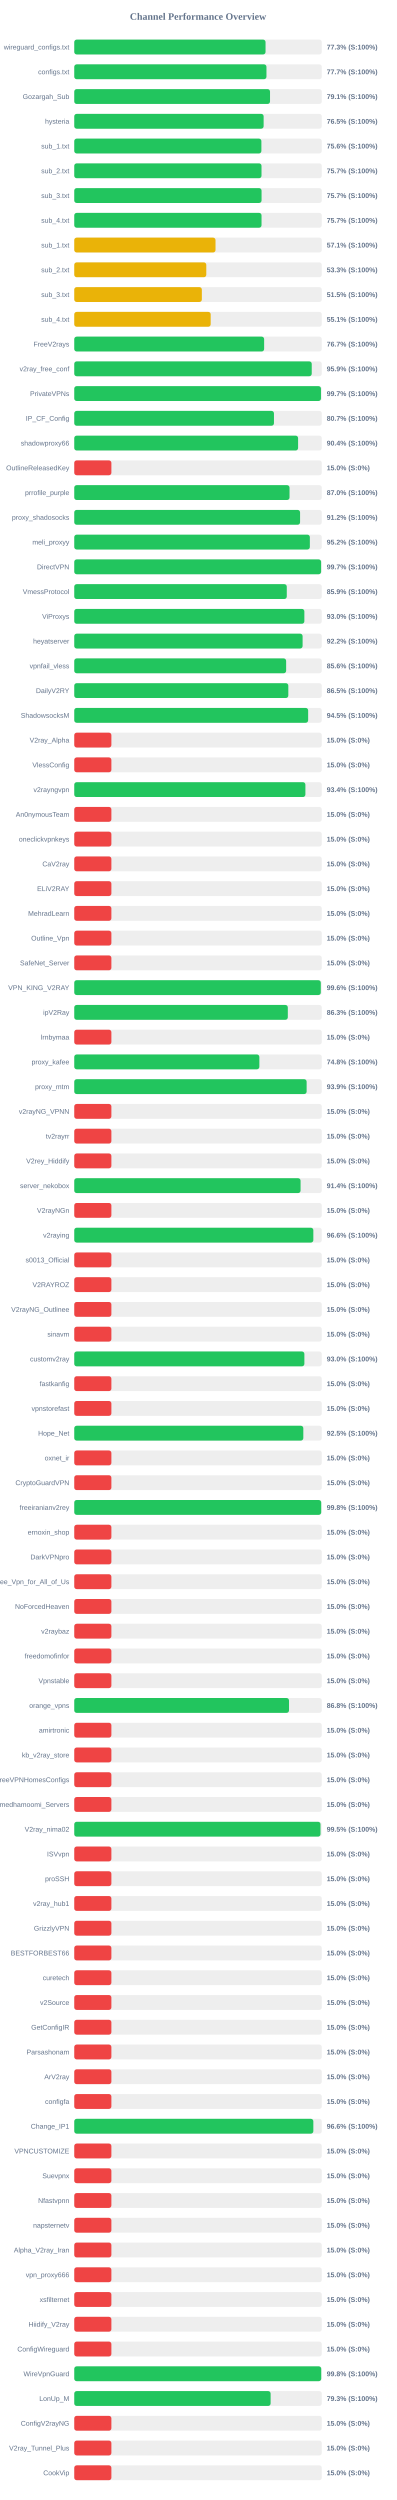
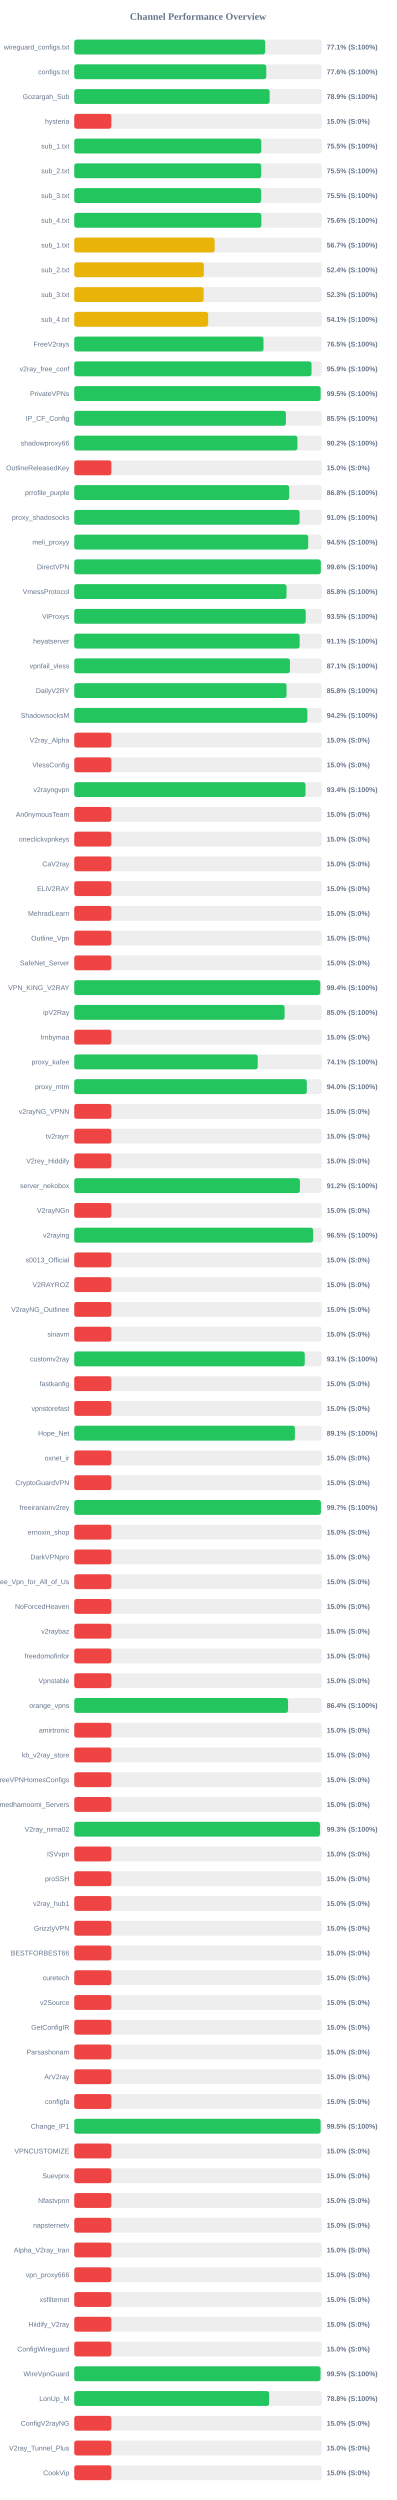
<svg xmlns="http://www.w3.org/2000/svg" width="800" height="5050" version="1.1">
  <style>
        .row { font: 14px Arial; fill: #64748b; }
        .score { font: bold 14px Arial; fill: #64748b; }
    </style>
  <text x="400" y="40" text-anchor="middle" font-size="20px" font-weight="bold" fill="#64748b">Channel Performance Overview</text>
  <rect x="150" y="80" width="500" height="30" fill="#eee" rx="5" />
-   <rect x="150" y="80" width="386.4" height="30" fill="#22c55e" rx="5" />
+   <rect x="150" y="80" width="385.7" height="30" fill="#22c55e" rx="5" />
  <text x="140" y="100" text-anchor="end" class="row">wireguard_configs.txt</text>
-   <text x="660" y="100" text-anchor="start" class="score">77.3% (S:100%)</text>
+   <text x="660" y="100" text-anchor="start" class="score">77.1% (S:100%)</text>
  <rect x="150" y="130" width="500" height="30" fill="#eee" rx="5" />
-   <rect x="150" y="130" width="388.25" height="30" fill="#22c55e" rx="5" />
+   <rect x="150" y="130" width="387.85" height="30" fill="#22c55e" rx="5" />
  <text x="140" y="150" text-anchor="end" class="row">configs.txt</text>
-   <text x="660" y="150" text-anchor="start" class="score">77.7% (S:100%)</text>
+   <text x="660" y="150" text-anchor="start" class="score">77.6% (S:100%)</text>
  <rect x="150" y="180" width="500" height="30" fill="#eee" rx="5" />
-   <rect x="150" y="180" width="395.45" height="30" fill="#22c55e" rx="5" />
+   <rect x="150" y="180" width="394.7" height="30" fill="#22c55e" rx="5" />
  <text x="140" y="200" text-anchor="end" class="row">Gozargah_Sub</text>
-   <text x="660" y="200" text-anchor="start" class="score">79.1% (S:100%)</text>
+   <text x="660" y="200" text-anchor="start" class="score">78.9% (S:100%)</text>
  <rect x="150" y="230" width="500" height="30" fill="#eee" rx="5" />
-   <rect x="150" y="230" width="382.55" height="30" fill="#22c55e" rx="5" />
+   <rect x="150" y="230" width="75.0" height="30" fill="#ef4444" rx="5" />
  <text x="140" y="250" text-anchor="end" class="row">hysteria</text>
-   <text x="660" y="250" text-anchor="start" class="score">76.5% (S:100%)</text>
+   <text x="660" y="250" text-anchor="start" class="score">15.0% (S:0%)</text>
  <rect x="150" y="280" width="500" height="30" fill="#eee" rx="5" />
-   <rect x="150" y="280" width="378.0" height="30" fill="#22c55e" rx="5" />
+   <rect x="150" y="280" width="377.7" height="30" fill="#22c55e" rx="5" />
  <text x="140" y="300" text-anchor="end" class="row">sub_1.txt</text>
-   <text x="660" y="300" text-anchor="start" class="score">75.6% (S:100%)</text>
+   <text x="660" y="300" text-anchor="start" class="score">75.5% (S:100%)</text>
  <rect x="150" y="330" width="500" height="30" fill="#eee" rx="5" />
-   <rect x="150" y="330" width="378.25" height="30" fill="#22c55e" rx="5" />
+   <rect x="150" y="330" width="377.65" height="30" fill="#22c55e" rx="5" />
  <text x="140" y="350" text-anchor="end" class="row">sub_2.txt</text>
-   <text x="660" y="350" text-anchor="start" class="score">75.7% (S:100%)</text>
+   <text x="660" y="350" text-anchor="start" class="score">75.5% (S:100%)</text>
  <rect x="150" y="380" width="500" height="30" fill="#eee" rx="5" />
-   <rect x="150" y="380" width="378.35" height="30" fill="#22c55e" rx="5" />
+   <rect x="150" y="380" width="377.55" height="30" fill="#22c55e" rx="5" />
  <text x="140" y="400" text-anchor="end" class="row">sub_3.txt</text>
-   <text x="660" y="400" text-anchor="start" class="score">75.7% (S:100%)</text>
+   <text x="660" y="400" text-anchor="start" class="score">75.5% (S:100%)</text>
  <rect x="150" y="430" width="500" height="30" fill="#eee" rx="5" />
-   <rect x="150" y="430" width="378.3" height="30" fill="#22c55e" rx="5" />
+   <rect x="150" y="430" width="378.0" height="30" fill="#22c55e" rx="5" />
  <text x="140" y="450" text-anchor="end" class="row">sub_4.txt</text>
-   <text x="660" y="450" text-anchor="start" class="score">75.7% (S:100%)</text>
+   <text x="660" y="450" text-anchor="start" class="score">75.6% (S:100%)</text>
  <rect x="150" y="480" width="500" height="30" fill="#eee" rx="5" />
-   <rect x="150" y="480" width="285.35" height="30" fill="#eab308" rx="5" />
+   <rect x="150" y="480" width="283.55" height="30" fill="#eab308" rx="5" />
  <text x="140" y="500" text-anchor="end" class="row">sub_1.txt</text>
-   <text x="660" y="500" text-anchor="start" class="score">57.1% (S:100%)</text>
+   <text x="660" y="500" text-anchor="start" class="score">56.7% (S:100%)</text>
  <rect x="150" y="530" width="500" height="30" fill="#eee" rx="5" />
-   <rect x="150" y="530" width="266.7" height="30" fill="#eab308" rx="5" />
+   <rect x="150" y="530" width="261.75" height="30" fill="#eab308" rx="5" />
  <text x="140" y="550" text-anchor="end" class="row">sub_2.txt</text>
-   <text x="660" y="550" text-anchor="start" class="score">53.3% (S:100%)</text>
+   <text x="660" y="550" text-anchor="start" class="score">52.4% (S:100%)</text>
  <rect x="150" y="580" width="500" height="30" fill="#eee" rx="5" />
-   <rect x="150" y="580" width="257.75" height="30" fill="#eab308" rx="5" />
+   <rect x="150" y="580" width="261.4" height="30" fill="#eab308" rx="5" />
  <text x="140" y="600" text-anchor="end" class="row">sub_3.txt</text>
-   <text x="660" y="600" text-anchor="start" class="score">51.5% (S:100%)</text>
+   <text x="660" y="600" text-anchor="start" class="score">52.3% (S:100%)</text>
  <rect x="150" y="630" width="500" height="30" fill="#eee" rx="5" />
-   <rect x="150" y="630" width="275.6" height="30" fill="#eab308" rx="5" />
+   <rect x="150" y="630" width="270.45" height="30" fill="#eab308" rx="5" />
  <text x="140" y="650" text-anchor="end" class="row">sub_4.txt</text>
-   <text x="660" y="650" text-anchor="start" class="score">55.1% (S:100%)</text>
+   <text x="660" y="650" text-anchor="start" class="score">54.1% (S:100%)</text>
  <rect x="150" y="680" width="500" height="30" fill="#eee" rx="5" />
-   <rect x="150" y="680" width="383.55" height="30" fill="#22c55e" rx="5" />
+   <rect x="150" y="680" width="382.3" height="30" fill="#22c55e" rx="5" />
  <text x="140" y="700" text-anchor="end" class="row">FreeV2rays</text>
-   <text x="660" y="700" text-anchor="start" class="score">76.7% (S:100%)</text>
+   <text x="660" y="700" text-anchor="start" class="score">76.5% (S:100%)</text>
  <rect x="150" y="730" width="500" height="30" fill="#eee" rx="5" />
-   <rect x="150" y="730" width="479.7" height="30" fill="#22c55e" rx="5" />
+   <rect x="150" y="730" width="479.3" height="30" fill="#22c55e" rx="5" />
  <text x="140" y="750" text-anchor="end" class="row">v2ray_free_conf</text>
  <text x="660" y="750" text-anchor="start" class="score">95.9% (S:100%)</text>
  <rect x="150" y="780" width="500" height="30" fill="#eee" rx="5" />
-   <rect x="150" y="780" width="498.35" height="30" fill="#22c55e" rx="5" />
+   <rect x="150" y="780" width="497.65" height="30" fill="#22c55e" rx="5" />
  <text x="140" y="800" text-anchor="end" class="row">PrivateVPNs</text>
-   <text x="660" y="800" text-anchor="start" class="score">99.7% (S:100%)</text>
+   <text x="660" y="800" text-anchor="start" class="score">99.5% (S:100%)</text>
  <rect x="150" y="830" width="500" height="30" fill="#eee" rx="5" />
-   <rect x="150" y="830" width="403.4" height="30" fill="#22c55e" rx="5" />
+   <rect x="150" y="830" width="427.55" height="30" fill="#22c55e" rx="5" />
  <text x="140" y="850" text-anchor="end" class="row">IP_CF_Config</text>
-   <text x="660" y="850" text-anchor="start" class="score">80.7% (S:100%)</text>
+   <text x="660" y="850" text-anchor="start" class="score">85.5% (S:100%)</text>
  <rect x="150" y="880" width="500" height="30" fill="#eee" rx="5" />
-   <rect x="150" y="880" width="452.15" height="30" fill="#22c55e" rx="5" />
+   <rect x="150" y="880" width="450.8" height="30" fill="#22c55e" rx="5" />
  <text x="140" y="900" text-anchor="end" class="row">shadowproxy66</text>
-   <text x="660" y="900" text-anchor="start" class="score">90.4% (S:100%)</text>
+   <text x="660" y="900" text-anchor="start" class="score">90.2% (S:100%)</text>
  <rect x="150" y="930" width="500" height="30" fill="#eee" rx="5" />
  <rect x="150" y="930" width="75.0" height="30" fill="#ef4444" rx="5" />
  <text x="140" y="950" text-anchor="end" class="row">OutlineReleasedKey</text>
  <text x="660" y="950" text-anchor="start" class="score">15.0% (S:0%)</text>
  <rect x="150" y="980" width="500" height="30" fill="#eee" rx="5" />
-   <rect x="150" y="980" width="434.85" height="30" fill="#22c55e" rx="5" />
+   <rect x="150" y="980" width="434.15" height="30" fill="#22c55e" rx="5" />
  <text x="140" y="1000" text-anchor="end" class="row">prrofile_purple</text>
-   <text x="660" y="1000" text-anchor="start" class="score">87.0% (S:100%)</text>
+   <text x="660" y="1000" text-anchor="start" class="score">86.8% (S:100%)</text>
  <rect x="150" y="1030" width="500" height="30" fill="#eee" rx="5" />
-   <rect x="150" y="1030" width="456.15" height="30" fill="#22c55e" rx="5" />
+   <rect x="150" y="1030" width="455.2" height="30" fill="#22c55e" rx="5" />
  <text x="140" y="1050" text-anchor="end" class="row">proxy_shadosocks</text>
-   <text x="660" y="1050" text-anchor="start" class="score">91.2% (S:100%)</text>
+   <text x="660" y="1050" text-anchor="start" class="score">91.0% (S:100%)</text>
  <rect x="150" y="1080" width="500" height="30" fill="#eee" rx="5" />
-   <rect x="150" y="1080" width="475.9" height="30" fill="#22c55e" rx="5" />
+   <rect x="150" y="1080" width="472.6" height="30" fill="#22c55e" rx="5" />
  <text x="140" y="1100" text-anchor="end" class="row">meli_proxyy</text>
-   <text x="660" y="1100" text-anchor="start" class="score">95.2% (S:100%)</text>
+   <text x="660" y="1100" text-anchor="start" class="score">94.5% (S:100%)</text>
  <rect x="150" y="1130" width="500" height="30" fill="#eee" rx="5" />
-   <rect x="150" y="1130" width="498.6" height="30" fill="#22c55e" rx="5" />
+   <rect x="150" y="1130" width="498.1" height="30" fill="#22c55e" rx="5" />
  <text x="140" y="1150" text-anchor="end" class="row">DirectVPN</text>
-   <text x="660" y="1150" text-anchor="start" class="score">99.7% (S:100%)</text>
+   <text x="660" y="1150" text-anchor="start" class="score">99.6% (S:100%)</text>
  <rect x="150" y="1180" width="500" height="30" fill="#eee" rx="5" />
-   <rect x="150" y="1180" width="429.3" height="30" fill="#22c55e" rx="5" />
+   <rect x="150" y="1180" width="428.8" height="30" fill="#22c55e" rx="5" />
  <text x="140" y="1200" text-anchor="end" class="row">VmessProtocol</text>
-   <text x="660" y="1200" text-anchor="start" class="score">85.9% (S:100%)</text>
+   <text x="660" y="1200" text-anchor="start" class="score">85.8% (S:100%)</text>
  <rect x="150" y="1230" width="500" height="30" fill="#eee" rx="5" />
-   <rect x="150" y="1230" width="464.8" height="30" fill="#22c55e" rx="5" />
+   <rect x="150" y="1230" width="467.65" height="30" fill="#22c55e" rx="5" />
  <text x="140" y="1250" text-anchor="end" class="row">ViProxys</text>
-   <text x="660" y="1250" text-anchor="start" class="score">93.0% (S:100%)</text>
+   <text x="660" y="1250" text-anchor="start" class="score">93.5% (S:100%)</text>
  <rect x="150" y="1280" width="500" height="30" fill="#eee" rx="5" />
-   <rect x="150" y="1280" width="461.25" height="30" fill="#22c55e" rx="5" />
+   <rect x="150" y="1280" width="455.35" height="30" fill="#22c55e" rx="5" />
  <text x="140" y="1300" text-anchor="end" class="row">heyatserver</text>
-   <text x="660" y="1300" text-anchor="start" class="score">92.2% (S:100%)</text>
+   <text x="660" y="1300" text-anchor="start" class="score">91.1% (S:100%)</text>
  <rect x="150" y="1330" width="500" height="30" fill="#eee" rx="5" />
-   <rect x="150" y="1330" width="428.0" height="30" fill="#22c55e" rx="5" />
+   <rect x="150" y="1330" width="435.65" height="30" fill="#22c55e" rx="5" />
  <text x="140" y="1350" text-anchor="end" class="row">vpnfail_vless</text>
-   <text x="660" y="1350" text-anchor="start" class="score">85.6% (S:100%)</text>
+   <text x="660" y="1350" text-anchor="start" class="score">87.1% (S:100%)</text>
  <rect x="150" y="1380" width="500" height="30" fill="#eee" rx="5" />
-   <rect x="150" y="1380" width="432.4" height="30" fill="#22c55e" rx="5" />
+   <rect x="150" y="1380" width="428.8" height="30" fill="#22c55e" rx="5" />
  <text x="140" y="1400" text-anchor="end" class="row">DailyV2RY</text>
-   <text x="660" y="1400" text-anchor="start" class="score">86.5% (S:100%)</text>
+   <text x="660" y="1400" text-anchor="start" class="score">85.8% (S:100%)</text>
  <rect x="150" y="1430" width="500" height="30" fill="#eee" rx="5" />
-   <rect x="150" y="1430" width="472.45" height="30" fill="#22c55e" rx="5" />
+   <rect x="150" y="1430" width="470.9" height="30" fill="#22c55e" rx="5" />
  <text x="140" y="1450" text-anchor="end" class="row">ShadowsocksM</text>
-   <text x="660" y="1450" text-anchor="start" class="score">94.5% (S:100%)</text>
+   <text x="660" y="1450" text-anchor="start" class="score">94.2% (S:100%)</text>
  <rect x="150" y="1480" width="500" height="30" fill="#eee" rx="5" />
  <rect x="150" y="1480" width="75.0" height="30" fill="#ef4444" rx="5" />
  <text x="140" y="1500" text-anchor="end" class="row">V2ray_Alpha</text>
  <text x="660" y="1500" text-anchor="start" class="score">15.0% (S:0%)</text>
  <rect x="150" y="1530" width="500" height="30" fill="#eee" rx="5" />
  <rect x="150" y="1530" width="75.0" height="30" fill="#ef4444" rx="5" />
  <text x="140" y="1550" text-anchor="end" class="row">VlessConfig</text>
  <text x="660" y="1550" text-anchor="start" class="score">15.0% (S:0%)</text>
  <rect x="150" y="1580" width="500" height="30" fill="#eee" rx="5" />
-   <rect x="150" y="1580" width="466.9" height="30" fill="#22c55e" rx="5" />
+   <rect x="150" y="1580" width="467.15" height="30" fill="#22c55e" rx="5" />
  <text x="140" y="1600" text-anchor="end" class="row">v2rayngvpn</text>
  <text x="660" y="1600" text-anchor="start" class="score">93.4% (S:100%)</text>
  <rect x="150" y="1630" width="500" height="30" fill="#eee" rx="5" />
  <rect x="150" y="1630" width="75.0" height="30" fill="#ef4444" rx="5" />
  <text x="140" y="1650" text-anchor="end" class="row">An0nymousTeam</text>
  <text x="660" y="1650" text-anchor="start" class="score">15.0% (S:0%)</text>
  <rect x="150" y="1680" width="500" height="30" fill="#eee" rx="5" />
  <rect x="150" y="1680" width="75.0" height="30" fill="#ef4444" rx="5" />
  <text x="140" y="1700" text-anchor="end" class="row">oneclickvpnkeys</text>
  <text x="660" y="1700" text-anchor="start" class="score">15.0% (S:0%)</text>
  <rect x="150" y="1730" width="500" height="30" fill="#eee" rx="5" />
  <rect x="150" y="1730" width="75.0" height="30" fill="#ef4444" rx="5" />
  <text x="140" y="1750" text-anchor="end" class="row">CaV2ray</text>
  <text x="660" y="1750" text-anchor="start" class="score">15.0% (S:0%)</text>
  <rect x="150" y="1780" width="500" height="30" fill="#eee" rx="5" />
  <rect x="150" y="1780" width="75.0" height="30" fill="#ef4444" rx="5" />
  <text x="140" y="1800" text-anchor="end" class="row">ELiV2RAY</text>
  <text x="660" y="1800" text-anchor="start" class="score">15.0% (S:0%)</text>
  <rect x="150" y="1830" width="500" height="30" fill="#eee" rx="5" />
  <rect x="150" y="1830" width="75.0" height="30" fill="#ef4444" rx="5" />
  <text x="140" y="1850" text-anchor="end" class="row">MehradLearn</text>
  <text x="660" y="1850" text-anchor="start" class="score">15.0% (S:0%)</text>
  <rect x="150" y="1880" width="500" height="30" fill="#eee" rx="5" />
  <rect x="150" y="1880" width="75.0" height="30" fill="#ef4444" rx="5" />
  <text x="140" y="1900" text-anchor="end" class="row">Outline_Vpn</text>
  <text x="660" y="1900" text-anchor="start" class="score">15.0% (S:0%)</text>
  <rect x="150" y="1930" width="500" height="30" fill="#eee" rx="5" />
  <rect x="150" y="1930" width="75.0" height="30" fill="#ef4444" rx="5" />
  <text x="140" y="1950" text-anchor="end" class="row">SafeNet_Server</text>
  <text x="660" y="1950" text-anchor="start" class="score">15.0% (S:0%)</text>
  <rect x="150" y="1980" width="500" height="30" fill="#eee" rx="5" />
-   <rect x="150" y="1980" width="498.0" height="30" fill="#22c55e" rx="5" />
+   <rect x="150" y="1980" width="496.9" height="30" fill="#22c55e" rx="5" />
  <text x="140" y="2000" text-anchor="end" class="row">VPN_KING_V2RAY</text>
-   <text x="660" y="2000" text-anchor="start" class="score">99.6% (S:100%)</text>
+   <text x="660" y="2000" text-anchor="start" class="score">99.4% (S:100%)</text>
  <rect x="150" y="2030" width="500" height="30" fill="#eee" rx="5" />
-   <rect x="150" y="2030" width="431.4" height="30" fill="#22c55e" rx="5" />
+   <rect x="150" y="2030" width="424.9" height="30" fill="#22c55e" rx="5" />
  <text x="140" y="2050" text-anchor="end" class="row">ipV2Ray</text>
-   <text x="660" y="2050" text-anchor="start" class="score">86.3% (S:100%)</text>
+   <text x="660" y="2050" text-anchor="start" class="score">85.0% (S:100%)</text>
  <rect x="150" y="2080" width="500" height="30" fill="#eee" rx="5" />
  <rect x="150" y="2080" width="75.0" height="30" fill="#ef4444" rx="5" />
  <text x="140" y="2100" text-anchor="end" class="row">lrnbymaa</text>
  <text x="660" y="2100" text-anchor="start" class="score">15.0% (S:0%)</text>
  <rect x="150" y="2130" width="500" height="30" fill="#eee" rx="5" />
-   <rect x="150" y="2130" width="373.9" height="30" fill="#22c55e" rx="5" />
+   <rect x="150" y="2130" width="370.65" height="30" fill="#22c55e" rx="5" />
  <text x="140" y="2150" text-anchor="end" class="row">proxy_kafee</text>
-   <text x="660" y="2150" text-anchor="start" class="score">74.8% (S:100%)</text>
+   <text x="660" y="2150" text-anchor="start" class="score">74.1% (S:100%)</text>
  <rect x="150" y="2180" width="500" height="30" fill="#eee" rx="5" />
-   <rect x="150" y="2180" width="469.4" height="30" fill="#22c55e" rx="5" />
+   <rect x="150" y="2180" width="469.75" height="30" fill="#22c55e" rx="5" />
  <text x="140" y="2200" text-anchor="end" class="row">proxy_mtm</text>
-   <text x="660" y="2200" text-anchor="start" class="score">93.9% (S:100%)</text>
+   <text x="660" y="2200" text-anchor="start" class="score">94.0% (S:100%)</text>
  <rect x="150" y="2230" width="500" height="30" fill="#eee" rx="5" />
  <rect x="150" y="2230" width="75.0" height="30" fill="#ef4444" rx="5" />
  <text x="140" y="2250" text-anchor="end" class="row">v2rayNG_VPNN</text>
  <text x="660" y="2250" text-anchor="start" class="score">15.0% (S:0%)</text>
  <rect x="150" y="2280" width="500" height="30" fill="#eee" rx="5" />
  <rect x="150" y="2280" width="75.0" height="30" fill="#ef4444" rx="5" />
  <text x="140" y="2300" text-anchor="end" class="row">tv2rayrr</text>
  <text x="660" y="2300" text-anchor="start" class="score">15.0% (S:0%)</text>
  <rect x="150" y="2330" width="500" height="30" fill="#eee" rx="5" />
  <rect x="150" y="2330" width="75.0" height="30" fill="#ef4444" rx="5" />
  <text x="140" y="2350" text-anchor="end" class="row">V2rey_Hiddify</text>
  <text x="660" y="2350" text-anchor="start" class="score">15.0% (S:0%)</text>
  <rect x="150" y="2380" width="500" height="30" fill="#eee" rx="5" />
-   <rect x="150" y="2380" width="457.15" height="30" fill="#22c55e" rx="5" />
+   <rect x="150" y="2380" width="455.8" height="30" fill="#22c55e" rx="5" />
  <text x="140" y="2400" text-anchor="end" class="row">server_nekobox</text>
-   <text x="660" y="2400" text-anchor="start" class="score">91.4% (S:100%)</text>
+   <text x="660" y="2400" text-anchor="start" class="score">91.2% (S:100%)</text>
  <rect x="150" y="2430" width="500" height="30" fill="#eee" rx="5" />
  <rect x="150" y="2430" width="75.0" height="30" fill="#ef4444" rx="5" />
  <text x="140" y="2450" text-anchor="end" class="row">V2rayNGn</text>
  <text x="660" y="2450" text-anchor="start" class="score">15.0% (S:0%)</text>
  <rect x="150" y="2480" width="500" height="30" fill="#eee" rx="5" />
-   <rect x="150" y="2480" width="482.95" height="30" fill="#22c55e" rx="5" />
+   <rect x="150" y="2480" width="482.6" height="30" fill="#22c55e" rx="5" />
  <text x="140" y="2500" text-anchor="end" class="row">v2raying</text>
-   <text x="660" y="2500" text-anchor="start" class="score">96.6% (S:100%)</text>
+   <text x="660" y="2500" text-anchor="start" class="score">96.5% (S:100%)</text>
  <rect x="150" y="2530" width="500" height="30" fill="#eee" rx="5" />
  <rect x="150" y="2530" width="75.0" height="30" fill="#ef4444" rx="5" />
  <text x="140" y="2550" text-anchor="end" class="row">s0013_Official</text>
  <text x="660" y="2550" text-anchor="start" class="score">15.0% (S:0%)</text>
  <rect x="150" y="2580" width="500" height="30" fill="#eee" rx="5" />
  <rect x="150" y="2580" width="75.0" height="30" fill="#ef4444" rx="5" />
  <text x="140" y="2600" text-anchor="end" class="row">V2RAYROZ</text>
  <text x="660" y="2600" text-anchor="start" class="score">15.0% (S:0%)</text>
  <rect x="150" y="2630" width="500" height="30" fill="#eee" rx="5" />
  <rect x="150" y="2630" width="75.0" height="30" fill="#ef4444" rx="5" />
  <text x="140" y="2650" text-anchor="end" class="row">V2rayNG_Outlinee</text>
  <text x="660" y="2650" text-anchor="start" class="score">15.0% (S:0%)</text>
  <rect x="150" y="2680" width="500" height="30" fill="#eee" rx="5" />
  <rect x="150" y="2680" width="75.0" height="30" fill="#ef4444" rx="5" />
  <text x="140" y="2700" text-anchor="end" class="row">sinavm</text>
  <text x="660" y="2700" text-anchor="start" class="score">15.0% (S:0%)</text>
  <rect x="150" y="2730" width="500" height="30" fill="#eee" rx="5" />
-   <rect x="150" y="2730" width="464.85" height="30" fill="#22c55e" rx="5" />
+   <rect x="150" y="2730" width="465.6" height="30" fill="#22c55e" rx="5" />
  <text x="140" y="2750" text-anchor="end" class="row">customv2ray</text>
-   <text x="660" y="2750" text-anchor="start" class="score">93.0% (S:100%)</text>
+   <text x="660" y="2750" text-anchor="start" class="score">93.1% (S:100%)</text>
  <rect x="150" y="2780" width="500" height="30" fill="#eee" rx="5" />
  <rect x="150" y="2780" width="75.0" height="30" fill="#ef4444" rx="5" />
  <text x="140" y="2800" text-anchor="end" class="row">fastkanfig</text>
  <text x="660" y="2800" text-anchor="start" class="score">15.0% (S:0%)</text>
  <rect x="150" y="2830" width="500" height="30" fill="#eee" rx="5" />
  <rect x="150" y="2830" width="75.0" height="30" fill="#ef4444" rx="5" />
  <text x="140" y="2850" text-anchor="end" class="row">vpnstorefast</text>
  <text x="660" y="2850" text-anchor="start" class="score">15.0% (S:0%)</text>
  <rect x="150" y="2880" width="500" height="30" fill="#eee" rx="5" />
-   <rect x="150" y="2880" width="462.7" height="30" fill="#22c55e" rx="5" />
+   <rect x="150" y="2880" width="445.7" height="30" fill="#22c55e" rx="5" />
  <text x="140" y="2900" text-anchor="end" class="row">Hope_Net</text>
-   <text x="660" y="2900" text-anchor="start" class="score">92.5% (S:100%)</text>
+   <text x="660" y="2900" text-anchor="start" class="score">89.1% (S:100%)</text>
  <rect x="150" y="2930" width="500" height="30" fill="#eee" rx="5" />
  <rect x="150" y="2930" width="75.0" height="30" fill="#ef4444" rx="5" />
  <text x="140" y="2950" text-anchor="end" class="row">oxnet_ir</text>
  <text x="660" y="2950" text-anchor="start" class="score">15.0% (S:0%)</text>
  <rect x="150" y="2980" width="500" height="30" fill="#eee" rx="5" />
  <rect x="150" y="2980" width="75.0" height="30" fill="#ef4444" rx="5" />
  <text x="140" y="3000" text-anchor="end" class="row">CryptoGuardVPN</text>
  <text x="660" y="3000" text-anchor="start" class="score">15.0% (S:0%)</text>
  <rect x="150" y="3030" width="500" height="30" fill="#eee" rx="5" />
-   <rect x="150" y="3030" width="498.8" height="30" fill="#22c55e" rx="5" />
+   <rect x="150" y="3030" width="498.3" height="30" fill="#22c55e" rx="5" />
  <text x="140" y="3050" text-anchor="end" class="row">freeiranianv2rey</text>
-   <text x="660" y="3050" text-anchor="start" class="score">99.8% (S:100%)</text>
+   <text x="660" y="3050" text-anchor="start" class="score">99.7% (S:100%)</text>
  <rect x="150" y="3080" width="500" height="30" fill="#eee" rx="5" />
  <rect x="150" y="3080" width="75.0" height="30" fill="#ef4444" rx="5" />
  <text x="140" y="3100" text-anchor="end" class="row">ernoxin_shop</text>
  <text x="660" y="3100" text-anchor="start" class="score">15.0% (S:0%)</text>
  <rect x="150" y="3130" width="500" height="30" fill="#eee" rx="5" />
  <rect x="150" y="3130" width="75.0" height="30" fill="#ef4444" rx="5" />
  <text x="140" y="3150" text-anchor="end" class="row">DarkVPNpro</text>
  <text x="660" y="3150" text-anchor="start" class="score">15.0% (S:0%)</text>
  <rect x="150" y="3180" width="500" height="30" fill="#eee" rx="5" />
  <rect x="150" y="3180" width="75.0" height="30" fill="#ef4444" rx="5" />
  <text x="140" y="3200" text-anchor="end" class="row">Free_Vpn_for_All_of_Us</text>
  <text x="660" y="3200" text-anchor="start" class="score">15.0% (S:0%)</text>
  <rect x="150" y="3230" width="500" height="30" fill="#eee" rx="5" />
  <rect x="150" y="3230" width="75.0" height="30" fill="#ef4444" rx="5" />
  <text x="140" y="3250" text-anchor="end" class="row">NoForcedHeaven</text>
  <text x="660" y="3250" text-anchor="start" class="score">15.0% (S:0%)</text>
  <rect x="150" y="3280" width="500" height="30" fill="#eee" rx="5" />
  <rect x="150" y="3280" width="75.0" height="30" fill="#ef4444" rx="5" />
  <text x="140" y="3300" text-anchor="end" class="row">v2raybaz</text>
  <text x="660" y="3300" text-anchor="start" class="score">15.0% (S:0%)</text>
  <rect x="150" y="3330" width="500" height="30" fill="#eee" rx="5" />
  <rect x="150" y="3330" width="75.0" height="30" fill="#ef4444" rx="5" />
  <text x="140" y="3350" text-anchor="end" class="row">freedomofinfor</text>
  <text x="660" y="3350" text-anchor="start" class="score">15.0% (S:0%)</text>
  <rect x="150" y="3380" width="500" height="30" fill="#eee" rx="5" />
  <rect x="150" y="3380" width="75.0" height="30" fill="#ef4444" rx="5" />
  <text x="140" y="3400" text-anchor="end" class="row">Vpnstable</text>
  <text x="660" y="3400" text-anchor="start" class="score">15.0% (S:0%)</text>
  <rect x="150" y="3430" width="500" height="30" fill="#eee" rx="5" />
-   <rect x="150" y="3430" width="433.8" height="30" fill="#22c55e" rx="5" />
+   <rect x="150" y="3430" width="431.9" height="30" fill="#22c55e" rx="5" />
  <text x="140" y="3450" text-anchor="end" class="row">orange_vpns</text>
-   <text x="660" y="3450" text-anchor="start" class="score">86.8% (S:100%)</text>
+   <text x="660" y="3450" text-anchor="start" class="score">86.4% (S:100%)</text>
  <rect x="150" y="3480" width="500" height="30" fill="#eee" rx="5" />
  <rect x="150" y="3480" width="75.0" height="30" fill="#ef4444" rx="5" />
  <text x="140" y="3500" text-anchor="end" class="row">amirtronic</text>
  <text x="660" y="3500" text-anchor="start" class="score">15.0% (S:0%)</text>
  <rect x="150" y="3530" width="500" height="30" fill="#eee" rx="5" />
  <rect x="150" y="3530" width="75.0" height="30" fill="#ef4444" rx="5" />
  <text x="140" y="3550" text-anchor="end" class="row">kb_v2ray_store</text>
  <text x="660" y="3550" text-anchor="start" class="score">15.0% (S:0%)</text>
  <rect x="150" y="3580" width="500" height="30" fill="#eee" rx="5" />
  <rect x="150" y="3580" width="75.0" height="30" fill="#ef4444" rx="5" />
  <text x="140" y="3600" text-anchor="end" class="row">FreeVPNHomesConfigs</text>
  <text x="660" y="3600" text-anchor="start" class="score">15.0% (S:0%)</text>
  <rect x="150" y="3630" width="500" height="30" fill="#eee" rx="5" />
  <rect x="150" y="3630" width="75.0" height="30" fill="#ef4444" rx="5" />
  <text x="140" y="3650" text-anchor="end" class="row">Ahmedhamoomi_Servers</text>
  <text x="660" y="3650" text-anchor="start" class="score">15.0% (S:0%)</text>
  <rect x="150" y="3680" width="500" height="30" fill="#eee" rx="5" />
-   <rect x="150" y="3680" width="497.4" height="30" fill="#22c55e" rx="5" />
+   <rect x="150" y="3680" width="496.3" height="30" fill="#22c55e" rx="5" />
  <text x="140" y="3700" text-anchor="end" class="row">V2ray_nima02</text>
-   <text x="660" y="3700" text-anchor="start" class="score">99.5% (S:100%)</text>
+   <text x="660" y="3700" text-anchor="start" class="score">99.3% (S:100%)</text>
  <rect x="150" y="3730" width="500" height="30" fill="#eee" rx="5" />
  <rect x="150" y="3730" width="75.0" height="30" fill="#ef4444" rx="5" />
  <text x="140" y="3750" text-anchor="end" class="row">ISVvpn</text>
  <text x="660" y="3750" text-anchor="start" class="score">15.0% (S:0%)</text>
  <rect x="150" y="3780" width="500" height="30" fill="#eee" rx="5" />
  <rect x="150" y="3780" width="75.0" height="30" fill="#ef4444" rx="5" />
  <text x="140" y="3800" text-anchor="end" class="row">proSSH</text>
  <text x="660" y="3800" text-anchor="start" class="score">15.0% (S:0%)</text>
  <rect x="150" y="3830" width="500" height="30" fill="#eee" rx="5" />
  <rect x="150" y="3830" width="75.0" height="30" fill="#ef4444" rx="5" />
  <text x="140" y="3850" text-anchor="end" class="row">v2ray_hub1</text>
  <text x="660" y="3850" text-anchor="start" class="score">15.0% (S:0%)</text>
  <rect x="150" y="3880" width="500" height="30" fill="#eee" rx="5" />
  <rect x="150" y="3880" width="75.0" height="30" fill="#ef4444" rx="5" />
  <text x="140" y="3900" text-anchor="end" class="row">GrizzlyVPN</text>
  <text x="660" y="3900" text-anchor="start" class="score">15.0% (S:0%)</text>
  <rect x="150" y="3930" width="500" height="30" fill="#eee" rx="5" />
  <rect x="150" y="3930" width="75.0" height="30" fill="#ef4444" rx="5" />
  <text x="140" y="3950" text-anchor="end" class="row">BESTFORBEST66</text>
  <text x="660" y="3950" text-anchor="start" class="score">15.0% (S:0%)</text>
  <rect x="150" y="3980" width="500" height="30" fill="#eee" rx="5" />
  <rect x="150" y="3980" width="75.0" height="30" fill="#ef4444" rx="5" />
  <text x="140" y="4000" text-anchor="end" class="row">curetech</text>
  <text x="660" y="4000" text-anchor="start" class="score">15.0% (S:0%)</text>
  <rect x="150" y="4030" width="500" height="30" fill="#eee" rx="5" />
  <rect x="150" y="4030" width="75.0" height="30" fill="#ef4444" rx="5" />
  <text x="140" y="4050" text-anchor="end" class="row">v2Source</text>
  <text x="660" y="4050" text-anchor="start" class="score">15.0% (S:0%)</text>
  <rect x="150" y="4080" width="500" height="30" fill="#eee" rx="5" />
  <rect x="150" y="4080" width="75.0" height="30" fill="#ef4444" rx="5" />
  <text x="140" y="4100" text-anchor="end" class="row">GetConfigIR</text>
  <text x="660" y="4100" text-anchor="start" class="score">15.0% (S:0%)</text>
  <rect x="150" y="4130" width="500" height="30" fill="#eee" rx="5" />
  <rect x="150" y="4130" width="75.0" height="30" fill="#ef4444" rx="5" />
  <text x="140" y="4150" text-anchor="end" class="row">Parsashonam</text>
  <text x="660" y="4150" text-anchor="start" class="score">15.0% (S:0%)</text>
  <rect x="150" y="4180" width="500" height="30" fill="#eee" rx="5" />
  <rect x="150" y="4180" width="75.0" height="30" fill="#ef4444" rx="5" />
  <text x="140" y="4200" text-anchor="end" class="row">ArV2ray</text>
  <text x="660" y="4200" text-anchor="start" class="score">15.0% (S:0%)</text>
  <rect x="150" y="4230" width="500" height="30" fill="#eee" rx="5" />
  <rect x="150" y="4230" width="75.0" height="30" fill="#ef4444" rx="5" />
  <text x="140" y="4250" text-anchor="end" class="row">configfa</text>
  <text x="660" y="4250" text-anchor="start" class="score">15.0% (S:0%)</text>
  <rect x="150" y="4280" width="500" height="30" fill="#eee" rx="5" />
-   <rect x="150" y="4280" width="482.95" height="30" fill="#22c55e" rx="5" />
+   <rect x="150" y="4280" width="497.6" height="30" fill="#22c55e" rx="5" />
  <text x="140" y="4300" text-anchor="end" class="row">Change_IP1</text>
-   <text x="660" y="4300" text-anchor="start" class="score">96.6% (S:100%)</text>
+   <text x="660" y="4300" text-anchor="start" class="score">99.5% (S:100%)</text>
  <rect x="150" y="4330" width="500" height="30" fill="#eee" rx="5" />
  <rect x="150" y="4330" width="75.0" height="30" fill="#ef4444" rx="5" />
  <text x="140" y="4350" text-anchor="end" class="row">VPNCUSTOMIZE</text>
  <text x="660" y="4350" text-anchor="start" class="score">15.0% (S:0%)</text>
  <rect x="150" y="4380" width="500" height="30" fill="#eee" rx="5" />
  <rect x="150" y="4380" width="75.0" height="30" fill="#ef4444" rx="5" />
  <text x="140" y="4400" text-anchor="end" class="row">Suevpnx</text>
  <text x="660" y="4400" text-anchor="start" class="score">15.0% (S:0%)</text>
  <rect x="150" y="4430" width="500" height="30" fill="#eee" rx="5" />
  <rect x="150" y="4430" width="75.0" height="30" fill="#ef4444" rx="5" />
  <text x="140" y="4450" text-anchor="end" class="row">Nfastvpnn</text>
  <text x="660" y="4450" text-anchor="start" class="score">15.0% (S:0%)</text>
  <rect x="150" y="4480" width="500" height="30" fill="#eee" rx="5" />
  <rect x="150" y="4480" width="75.0" height="30" fill="#ef4444" rx="5" />
  <text x="140" y="4500" text-anchor="end" class="row">napsternetv</text>
  <text x="660" y="4500" text-anchor="start" class="score">15.0% (S:0%)</text>
  <rect x="150" y="4530" width="500" height="30" fill="#eee" rx="5" />
  <rect x="150" y="4530" width="75.0" height="30" fill="#ef4444" rx="5" />
  <text x="140" y="4550" text-anchor="end" class="row">Alpha_V2ray_Iran</text>
  <text x="660" y="4550" text-anchor="start" class="score">15.0% (S:0%)</text>
  <rect x="150" y="4580" width="500" height="30" fill="#eee" rx="5" />
  <rect x="150" y="4580" width="75.0" height="30" fill="#ef4444" rx="5" />
  <text x="140" y="4600" text-anchor="end" class="row">vpn_proxy666</text>
  <text x="660" y="4600" text-anchor="start" class="score">15.0% (S:0%)</text>
  <rect x="150" y="4630" width="500" height="30" fill="#eee" rx="5" />
  <rect x="150" y="4630" width="75.0" height="30" fill="#ef4444" rx="5" />
  <text x="140" y="4650" text-anchor="end" class="row">xsfilternet</text>
  <text x="660" y="4650" text-anchor="start" class="score">15.0% (S:0%)</text>
  <rect x="150" y="4680" width="500" height="30" fill="#eee" rx="5" />
  <rect x="150" y="4680" width="75.0" height="30" fill="#ef4444" rx="5" />
  <text x="140" y="4700" text-anchor="end" class="row">Hiidify_V2ray</text>
  <text x="660" y="4700" text-anchor="start" class="score">15.0% (S:0%)</text>
  <rect x="150" y="4730" width="500" height="30" fill="#eee" rx="5" />
  <rect x="150" y="4730" width="75.0" height="30" fill="#ef4444" rx="5" />
  <text x="140" y="4750" text-anchor="end" class="row">ConfigWireguard</text>
  <text x="660" y="4750" text-anchor="start" class="score">15.0% (S:0%)</text>
  <rect x="150" y="4780" width="500" height="30" fill="#eee" rx="5" />
-   <rect x="150" y="4780" width="498.85" height="30" fill="#22c55e" rx="5" />
+   <rect x="150" y="4780" width="497.45" height="30" fill="#22c55e" rx="5" />
  <text x="140" y="4800" text-anchor="end" class="row">WireVpnGuard</text>
-   <text x="660" y="4800" text-anchor="start" class="score">99.8% (S:100%)</text>
+   <text x="660" y="4800" text-anchor="start" class="score">99.5% (S:100%)</text>
  <rect x="150" y="4830" width="500" height="30" fill="#eee" rx="5" />
-   <rect x="150" y="4830" width="396.65" height="30" fill="#22c55e" rx="5" />
+   <rect x="150" y="4830" width="393.75" height="30" fill="#22c55e" rx="5" />
  <text x="140" y="4850" text-anchor="end" class="row">LonUp_M</text>
-   <text x="660" y="4850" text-anchor="start" class="score">79.3% (S:100%)</text>
+   <text x="660" y="4850" text-anchor="start" class="score">78.8% (S:100%)</text>
  <rect x="150" y="4880" width="500" height="30" fill="#eee" rx="5" />
  <rect x="150" y="4880" width="75.0" height="30" fill="#ef4444" rx="5" />
  <text x="140" y="4900" text-anchor="end" class="row">ConfigV2rayNG</text>
  <text x="660" y="4900" text-anchor="start" class="score">15.0% (S:0%)</text>
  <rect x="150" y="4930" width="500" height="30" fill="#eee" rx="5" />
  <rect x="150" y="4930" width="75.0" height="30" fill="#ef4444" rx="5" />
  <text x="140" y="4950" text-anchor="end" class="row">V2ray_Tunnel_Plus</text>
  <text x="660" y="4950" text-anchor="start" class="score">15.0% (S:0%)</text>
  <rect x="150" y="4980" width="500" height="30" fill="#eee" rx="5" />
  <rect x="150" y="4980" width="75.0" height="30" fill="#ef4444" rx="5" />
  <text x="140" y="5000" text-anchor="end" class="row">CookVip</text>
  <text x="660" y="5000" text-anchor="start" class="score">15.0% (S:0%)</text>
</svg>
